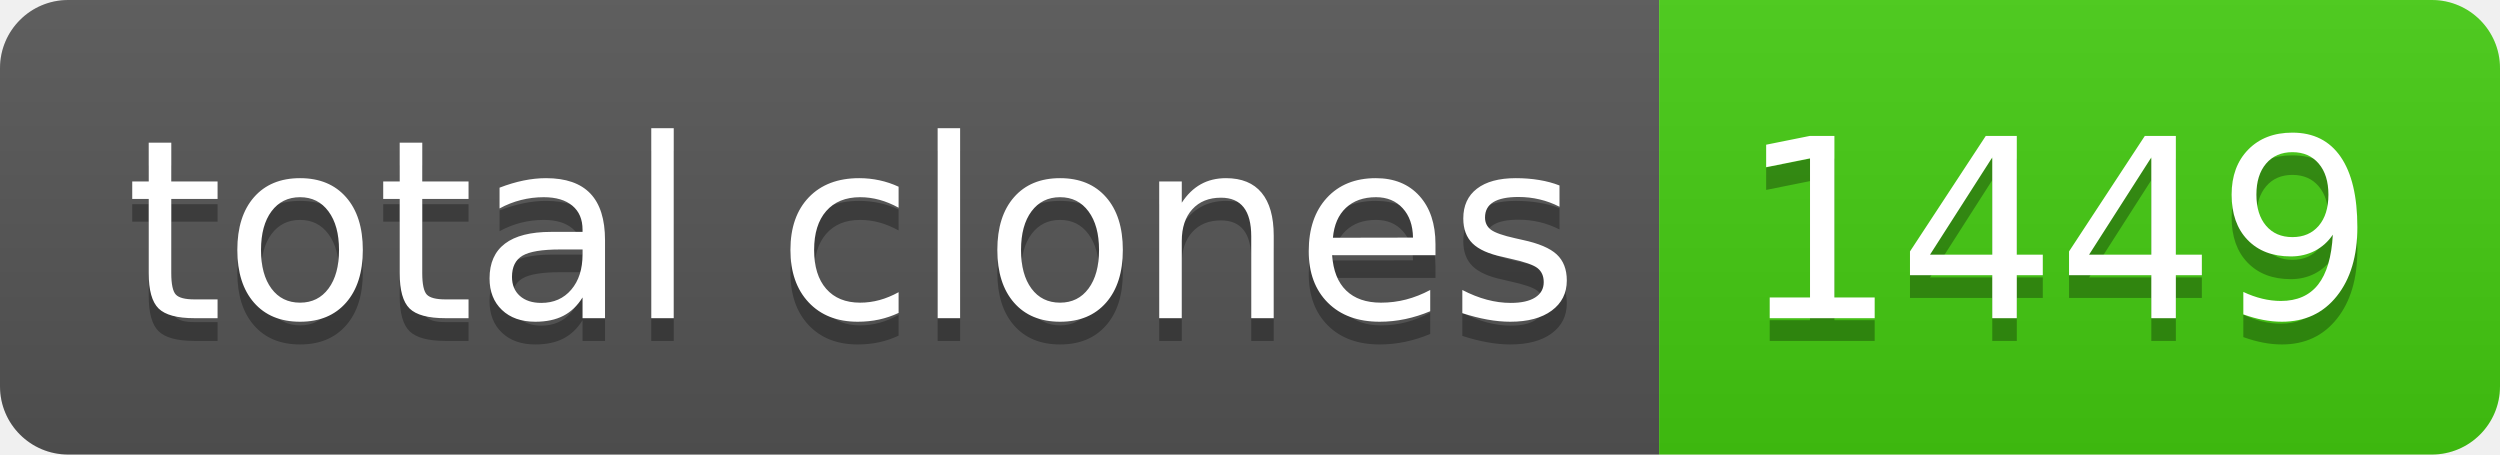
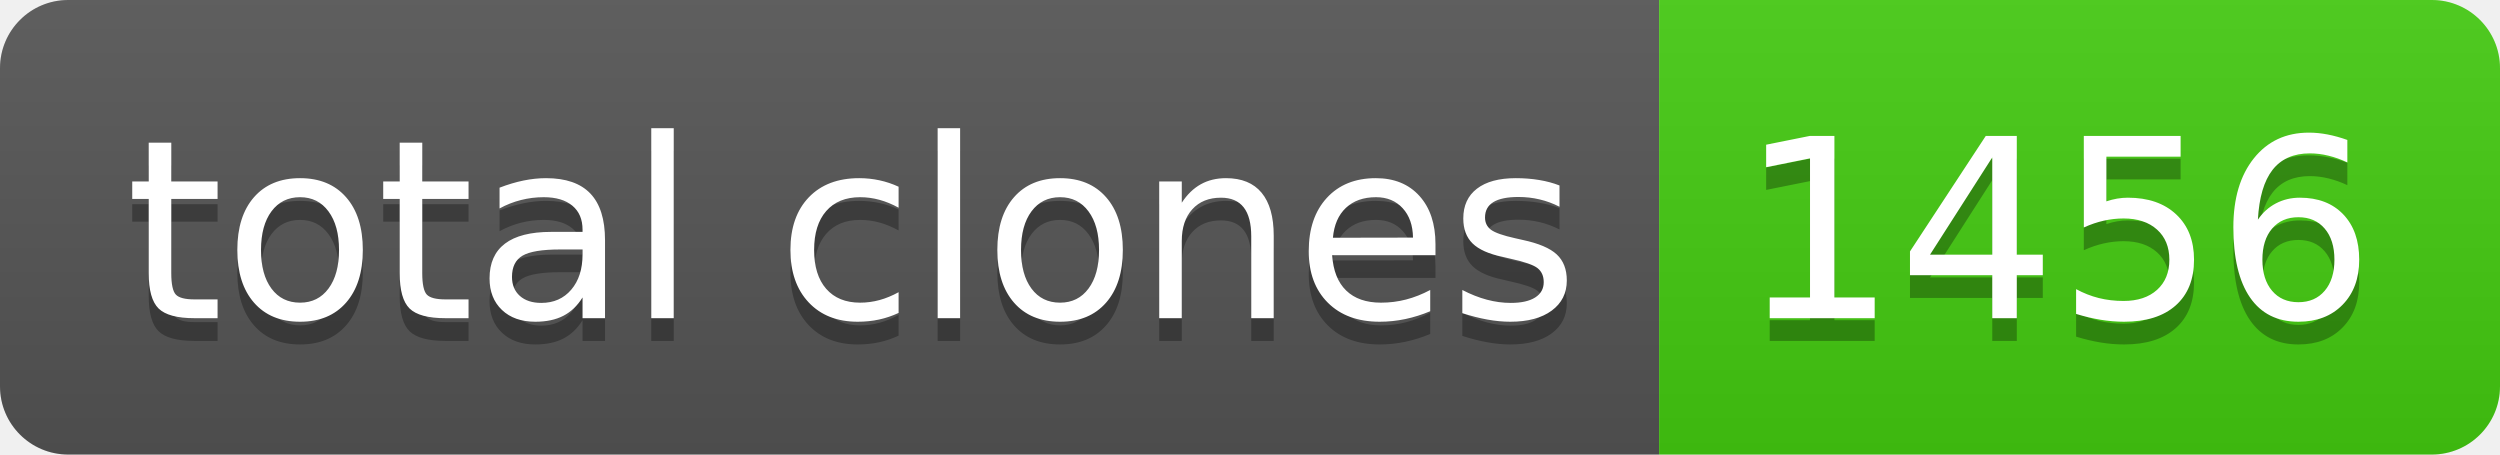
- <svg xmlns="http://www.w3.org/2000/svg" width="110" height="20" role="img" aria-label="total clones: 1449">
+ <svg xmlns="http://www.w3.org/2000/svg" width="110" height="20" role="img" aria-label="total clones: 1456">
  <linearGradient id="s" x2="0" y2="100%">
    <stop offset="0" stop-color="#bbb" stop-opacity=".1" />
    <stop offset="1" stop-opacity=".1" />
  </linearGradient>
  <clipPath id="r">
    <rect width="110" height="20" rx="3" fill="#fff" />
  </clipPath>
  <g clip-path="url(#r)">
    <rect width="73" height="20" fill="#555" />
    <rect x="73" width="37" height="20" fill="#4c1" />
    <rect width="110" height="20" fill="url(#s)" />
  </g>
  <g fill="#fff" text-anchor="middle" font-family="Verdana,Geneva,DejaVu Sans,sans-serif" text-rendering="geometricPrecision" font-size="110">
    <text aria-hidden="true" x="375" y="150" fill="#010101" fill-opacity=".3" transform="scale(.1)" textLength="630">total clones</text>
    <text x="375" y="140" transform="scale(.1)" fill="#fff" textLength="630">total clones</text>
-     <text aria-hidden="true" x="905" y="150" fill="#010101" fill-opacity=".3" transform="scale(.1)" textLength="270">1449</text>
-     <text x="905" y="140" transform="scale(.1)" fill="#fff" textLength="270">1449</text>
+     <text aria-hidden="true" x="905" y="150" fill="#010101" fill-opacity=".3" transform="scale(.1)" textLength="270">1456</text>
+     <text x="905" y="140" transform="scale(.1)" fill="#fff" textLength="270">1456</text>
  </g>
</svg>
